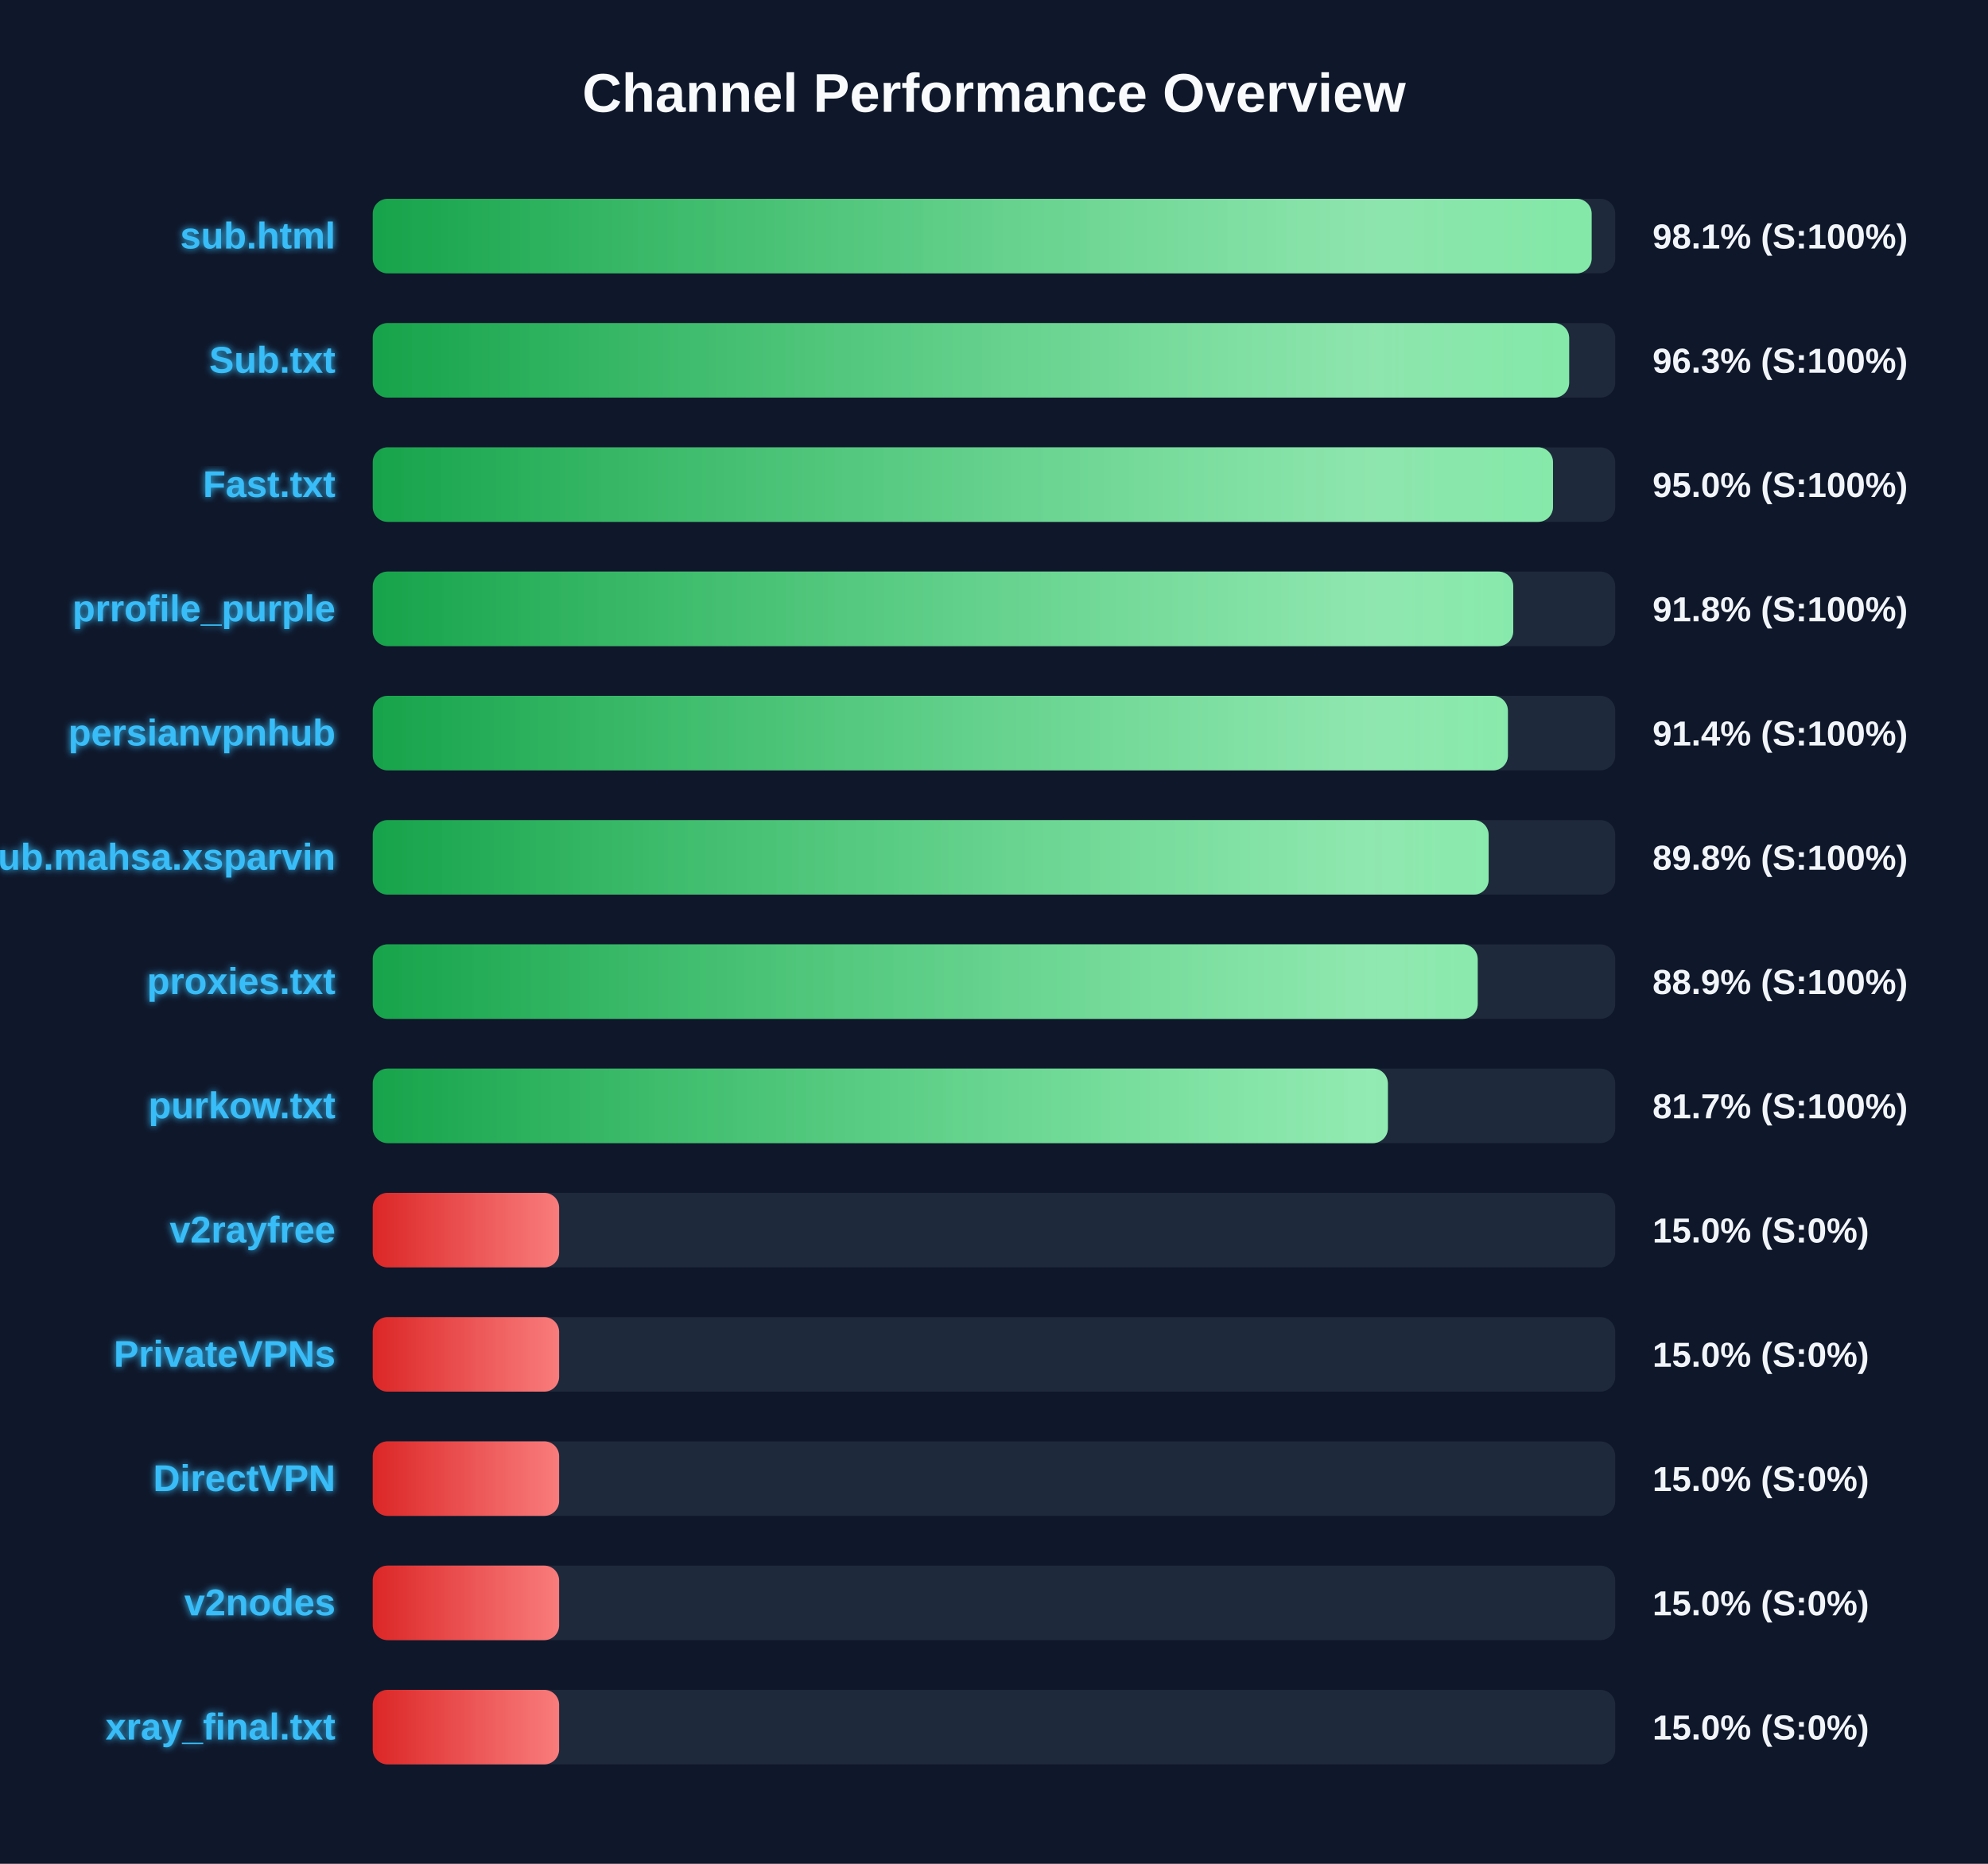
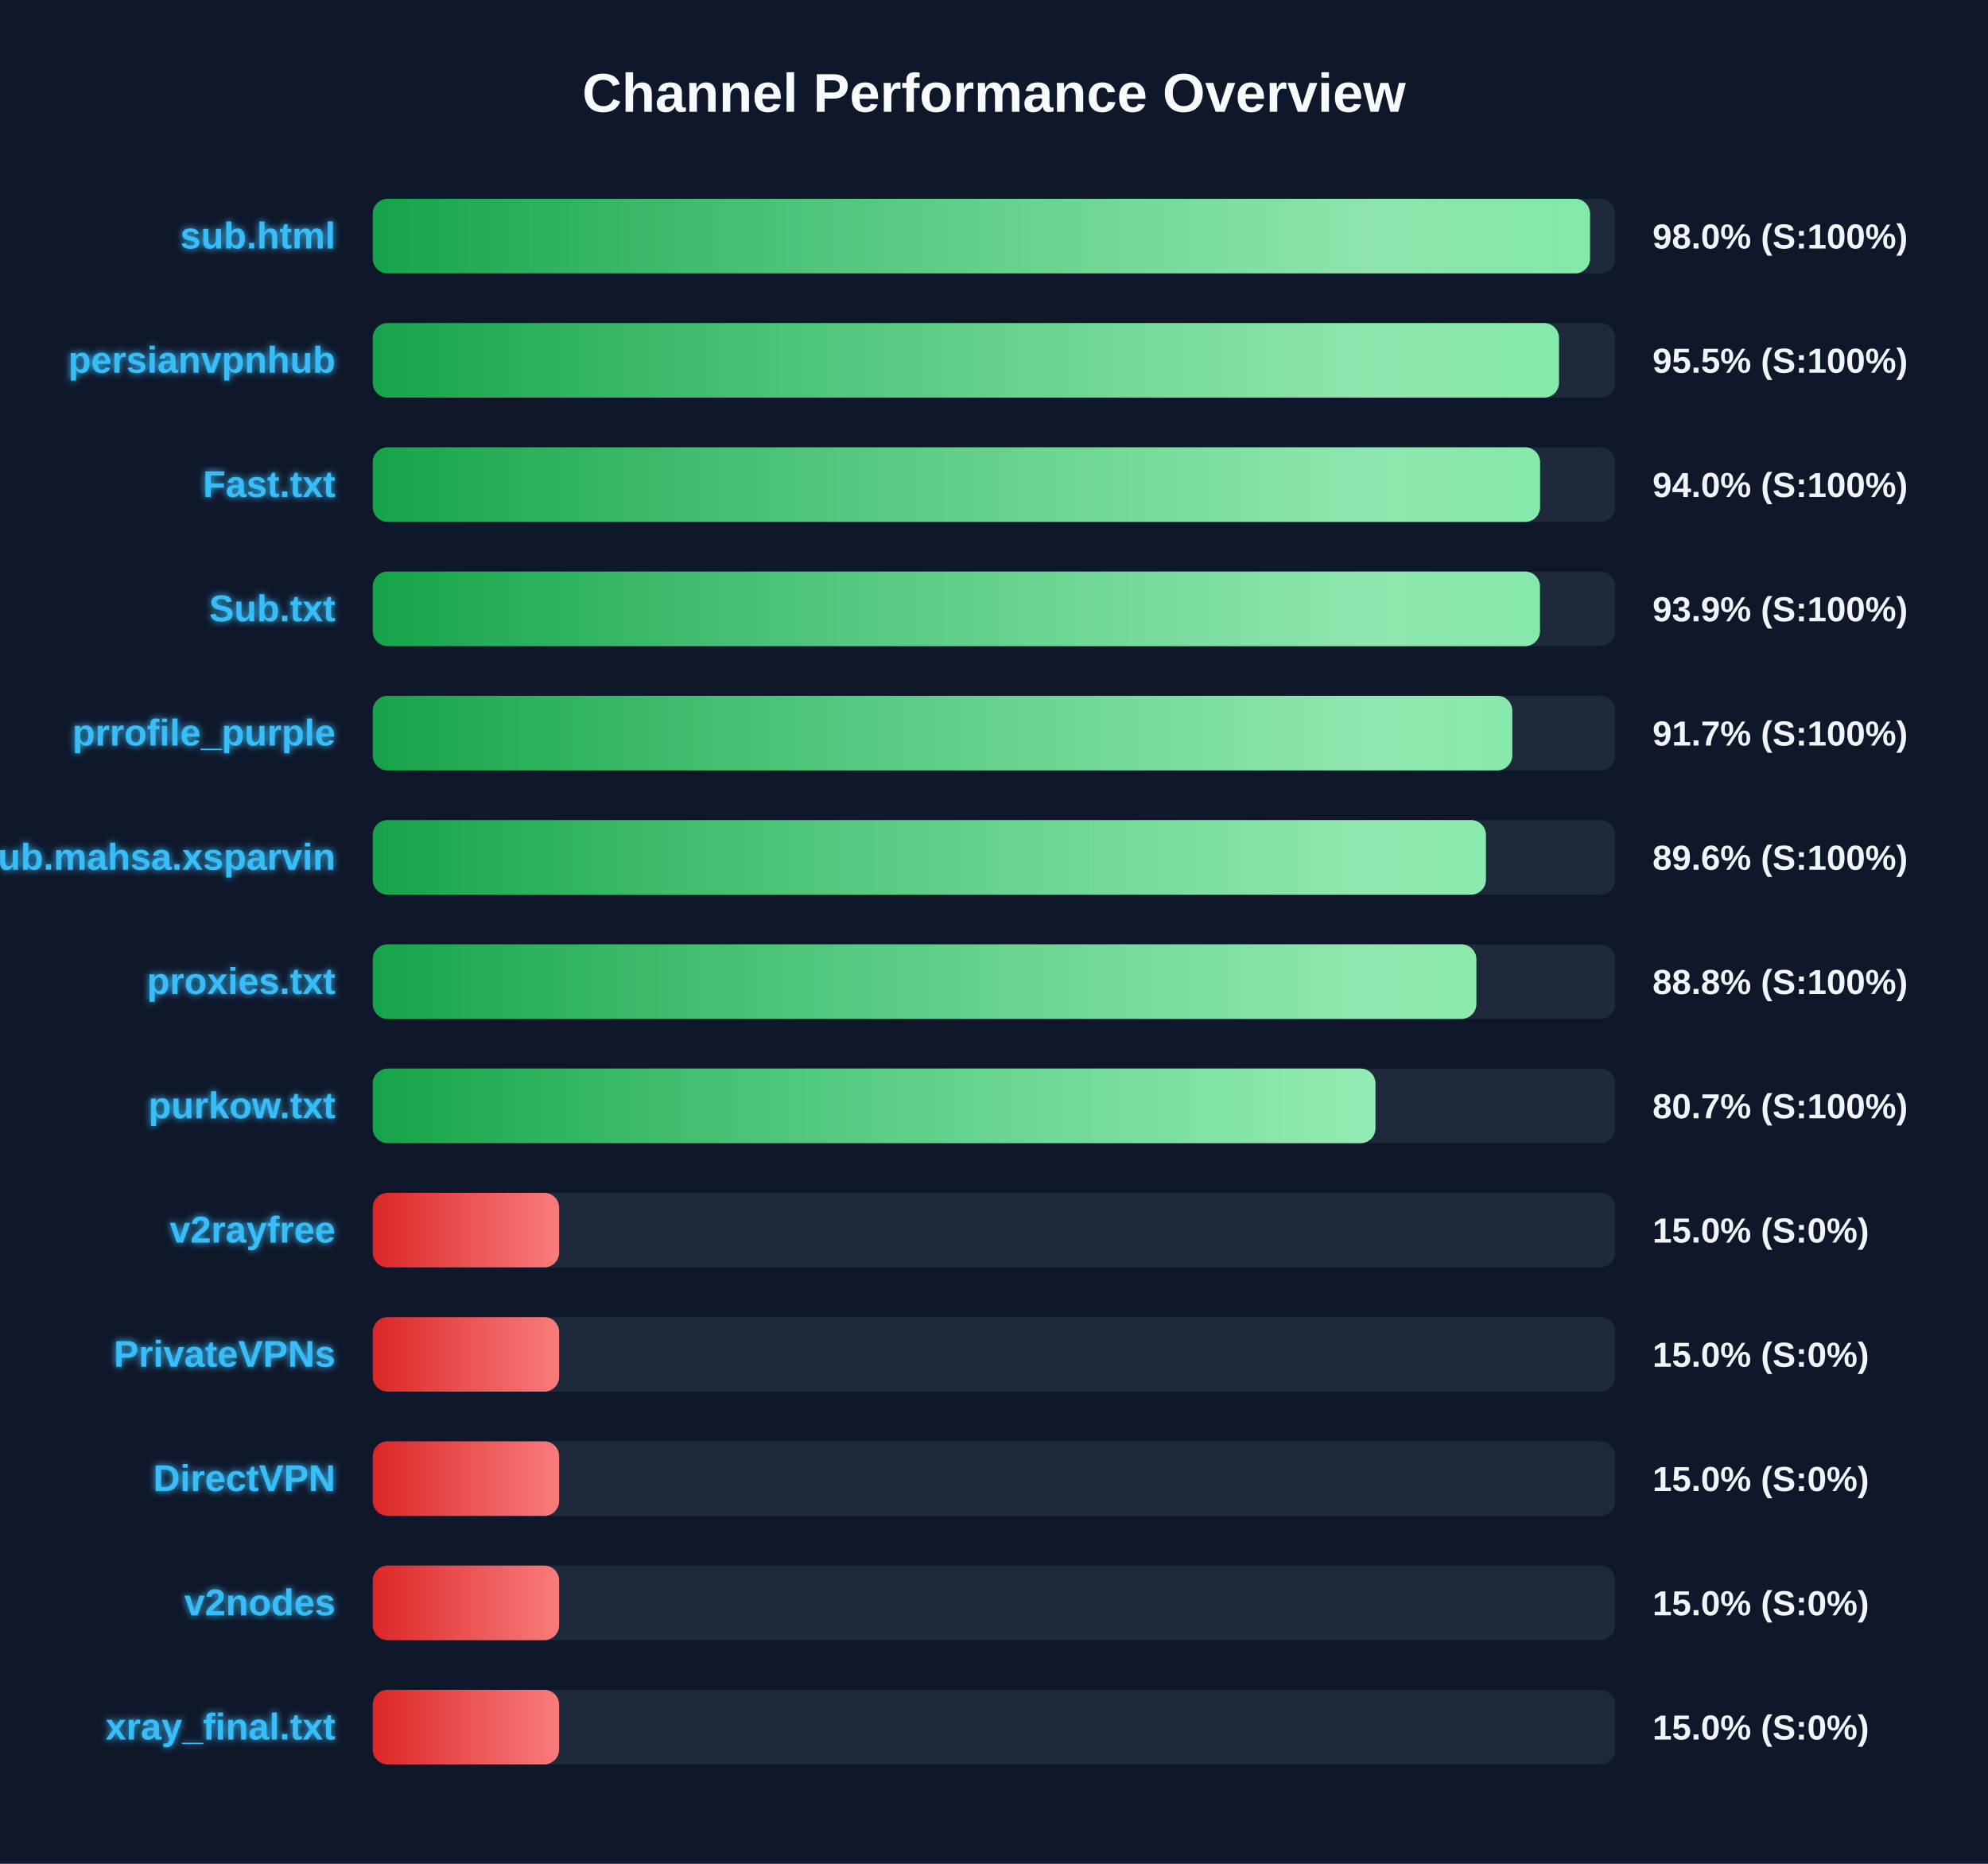
<svg xmlns="http://www.w3.org/2000/svg" width="800" height="750" version="1.1">
  <defs>
    <linearGradient id="grad-green" x1="0%" y1="0%" x2="100%" y2="0%">
      <stop offset="0%" stop-color="#16a34a" />
      <stop offset="100%" stop-color="#4ade80" />
    </linearGradient>
    <linearGradient id="grad-yellow" x1="0%" y1="0%" x2="100%" y2="0%">
      <stop offset="0%" stop-color="#ca8a04" />
      <stop offset="100%" stop-color="#fde047" />
    </linearGradient>
    <linearGradient id="grad-red" x1="0%" y1="0%" x2="100%" y2="0%">
      <stop offset="0%" stop-color="#dc2626" />
      <stop offset="100%" stop-color="#f87171" />
    </linearGradient>
    <linearGradient id="shimmer" x1="0%" y1="0%" x2="100%" y2="0%">
      <stop offset="0%" stop-color="rgba(255,255,255,0)" />
      <stop offset="50%" stop-color="rgba(255,255,255,0.4)" />
      <stop offset="100%" stop-color="rgba(255,255,255,0)" />
    </linearGradient>
    <filter id="glow" x="-20%" y="-20%" width="140%" height="140%">
      <feGaussianBlur stdDeviation="1.5" result="blur" />
      <feComposite in="SourceGraphic" in2="blur" operator="over" />
    </filter>
  </defs>
  <style>
        .bg-rect { fill: #0f172a; }
        .title { font: bold 22px 'Segoe UI', Arial, sans-serif; fill: #f8fafc; }
        .row { font: bold 15px 'Segoe UI', Arial, sans-serif; fill: #38bdf8; filter: url(#glow); }
        .score { font: bold 14px 'Segoe UI', Arial, sans-serif; fill: #f1f5f9; }
        @keyframes shimmer-anim {
            0% { transform: translateX(-100%); }
            100% { transform: translateX(200%); }
        }
        .shimmer-rect {
            animation: shimmer-anim 2.5s infinite linear;
        }
    </style>
  <rect width="100%" height="100%" class="bg-rect" />
  <text x="400" y="45" text-anchor="middle" class="title">Channel Performance Overview</text>
  <rect x="150" y="80" width="500" height="30" fill="#1e293b" rx="6" />
  <clipPath id="clip-0">
-     <rect x="150" y="80" width="490.5" height="30" rx="6" />
+     <rect x="150" y="80" width="489.85" height="30" rx="6" />
  </clipPath>
-   <rect x="150" y="80" width="490.5" height="30" fill="url(#grad-green)" rx="6" />
+   <rect x="150" y="80" width="489.85" height="30" fill="url(#grad-green)" rx="6" />
  <g clip-path="url(#clip-0)">
    <rect x="150" y="80" width="100%" height="30" fill="url(#shimmer)" class="shimmer-rect" />
  </g>
  <text x="135" y="100" text-anchor="end" class="row">sub.html</text>
-   <text x="665" y="100" text-anchor="start" class="score">98.1% (S:100%)</text>
+   <text x="665" y="100" text-anchor="start" class="score">98.0% (S:100%)</text>
  <rect x="150" y="130" width="500" height="30" fill="#1e293b" rx="6" />
  <clipPath id="clip-1">
-     <rect x="150" y="130" width="481.45" height="30" rx="6" />
+     <rect x="150" y="130" width="477.35" height="30" rx="6" />
  </clipPath>
-   <rect x="150" y="130" width="481.45" height="30" fill="url(#grad-green)" rx="6" />
+   <rect x="150" y="130" width="477.35" height="30" fill="url(#grad-green)" rx="6" />
  <g clip-path="url(#clip-1)">
    <rect x="150" y="130" width="100%" height="30" fill="url(#shimmer)" class="shimmer-rect" />
  </g>
-   <text x="135" y="150" text-anchor="end" class="row">Sub.txt</text>
-   <text x="665" y="150" text-anchor="start" class="score">96.3% (S:100%)</text>
+   <text x="135" y="150" text-anchor="end" class="row">persianvpnhub</text>
+   <text x="665" y="150" text-anchor="start" class="score">95.5% (S:100%)</text>
  <rect x="150" y="180" width="500" height="30" fill="#1e293b" rx="6" />
  <clipPath id="clip-2">
-     <rect x="150" y="180" width="474.95" height="30" rx="6" />
+     <rect x="150" y="180" width="469.75" height="30" rx="6" />
  </clipPath>
-   <rect x="150" y="180" width="474.95" height="30" fill="url(#grad-green)" rx="6" />
+   <rect x="150" y="180" width="469.75" height="30" fill="url(#grad-green)" rx="6" />
  <g clip-path="url(#clip-2)">
    <rect x="150" y="180" width="100%" height="30" fill="url(#shimmer)" class="shimmer-rect" />
  </g>
  <text x="135" y="200" text-anchor="end" class="row">Fast.txt</text>
-   <text x="665" y="200" text-anchor="start" class="score">95.0% (S:100%)</text>
+   <text x="665" y="200" text-anchor="start" class="score">94.0% (S:100%)</text>
  <rect x="150" y="230" width="500" height="30" fill="#1e293b" rx="6" />
  <clipPath id="clip-3">
-     <rect x="150" y="230" width="458.95" height="30" rx="6" />
+     <rect x="150" y="230" width="469.7" height="30" rx="6" />
  </clipPath>
-   <rect x="150" y="230" width="458.95" height="30" fill="url(#grad-green)" rx="6" />
+   <rect x="150" y="230" width="469.7" height="30" fill="url(#grad-green)" rx="6" />
  <g clip-path="url(#clip-3)">
    <rect x="150" y="230" width="100%" height="30" fill="url(#shimmer)" class="shimmer-rect" />
  </g>
-   <text x="135" y="250" text-anchor="end" class="row">prrofile_purple</text>
-   <text x="665" y="250" text-anchor="start" class="score">91.8% (S:100%)</text>
+   <text x="135" y="250" text-anchor="end" class="row">Sub.txt</text>
+   <text x="665" y="250" text-anchor="start" class="score">93.9% (S:100%)</text>
  <rect x="150" y="280" width="500" height="30" fill="#1e293b" rx="6" />
  <clipPath id="clip-4">
-     <rect x="150" y="280" width="456.8" height="30" rx="6" />
+     <rect x="150" y="280" width="458.55" height="30" rx="6" />
  </clipPath>
-   <rect x="150" y="280" width="456.8" height="30" fill="url(#grad-green)" rx="6" />
+   <rect x="150" y="280" width="458.55" height="30" fill="url(#grad-green)" rx="6" />
  <g clip-path="url(#clip-4)">
    <rect x="150" y="280" width="100%" height="30" fill="url(#shimmer)" class="shimmer-rect" />
  </g>
-   <text x="135" y="300" text-anchor="end" class="row">persianvpnhub</text>
-   <text x="665" y="300" text-anchor="start" class="score">91.4% (S:100%)</text>
+   <text x="135" y="300" text-anchor="end" class="row">prrofile_purple</text>
+   <text x="665" y="300" text-anchor="start" class="score">91.7% (S:100%)</text>
  <rect x="150" y="330" width="500" height="30" fill="#1e293b" rx="6" />
  <clipPath id="clip-5">
-     <rect x="150" y="330" width="449.05" height="30" rx="6" />
+     <rect x="150" y="330" width="447.95" height="30" rx="6" />
  </clipPath>
-   <rect x="150" y="330" width="449.05" height="30" fill="url(#grad-green)" rx="6" />
+   <rect x="150" y="330" width="447.95" height="30" fill="url(#grad-green)" rx="6" />
  <g clip-path="url(#clip-5)">
    <rect x="150" y="330" width="100%" height="30" fill="url(#shimmer)" class="shimmer-rect" />
  </g>
  <text x="135" y="350" text-anchor="end" class="row">Sub.mahsa.xsparvin</text>
-   <text x="665" y="350" text-anchor="start" class="score">89.8% (S:100%)</text>
+   <text x="665" y="350" text-anchor="start" class="score">89.6% (S:100%)</text>
  <rect x="150" y="380" width="500" height="30" fill="#1e293b" rx="6" />
  <clipPath id="clip-6">
-     <rect x="150" y="380" width="444.65" height="30" rx="6" />
+     <rect x="150" y="380" width="444.1" height="30" rx="6" />
  </clipPath>
-   <rect x="150" y="380" width="444.65" height="30" fill="url(#grad-green)" rx="6" />
+   <rect x="150" y="380" width="444.1" height="30" fill="url(#grad-green)" rx="6" />
  <g clip-path="url(#clip-6)">
    <rect x="150" y="380" width="100%" height="30" fill="url(#shimmer)" class="shimmer-rect" />
  </g>
  <text x="135" y="400" text-anchor="end" class="row">proxies.txt</text>
-   <text x="665" y="400" text-anchor="start" class="score">88.9% (S:100%)</text>
+   <text x="665" y="400" text-anchor="start" class="score">88.8% (S:100%)</text>
  <rect x="150" y="430" width="500" height="30" fill="#1e293b" rx="6" />
  <clipPath id="clip-7">
-     <rect x="150" y="430" width="408.5" height="30" rx="6" />
+     <rect x="150" y="430" width="403.5" height="30" rx="6" />
  </clipPath>
-   <rect x="150" y="430" width="408.5" height="30" fill="url(#grad-green)" rx="6" />
+   <rect x="150" y="430" width="403.5" height="30" fill="url(#grad-green)" rx="6" />
  <g clip-path="url(#clip-7)">
    <rect x="150" y="430" width="100%" height="30" fill="url(#shimmer)" class="shimmer-rect" />
  </g>
  <text x="135" y="450" text-anchor="end" class="row">purkow.txt</text>
-   <text x="665" y="450" text-anchor="start" class="score">81.7% (S:100%)</text>
+   <text x="665" y="450" text-anchor="start" class="score">80.7% (S:100%)</text>
  <rect x="150" y="480" width="500" height="30" fill="#1e293b" rx="6" />
  <clipPath id="clip-8">
    <rect x="150" y="480" width="75.0" height="30" rx="6" />
  </clipPath>
  <rect x="150" y="480" width="75.0" height="30" fill="url(#grad-red)" rx="6" />
  <g clip-path="url(#clip-8)">
    <rect x="150" y="480" width="100%" height="30" fill="url(#shimmer)" class="shimmer-rect" />
  </g>
  <text x="135" y="500" text-anchor="end" class="row">v2rayfree</text>
  <text x="665" y="500" text-anchor="start" class="score">15.0% (S:0%)</text>
  <rect x="150" y="530" width="500" height="30" fill="#1e293b" rx="6" />
  <clipPath id="clip-9">
    <rect x="150" y="530" width="75.0" height="30" rx="6" />
  </clipPath>
  <rect x="150" y="530" width="75.0" height="30" fill="url(#grad-red)" rx="6" />
  <g clip-path="url(#clip-9)">
    <rect x="150" y="530" width="100%" height="30" fill="url(#shimmer)" class="shimmer-rect" />
  </g>
  <text x="135" y="550" text-anchor="end" class="row">PrivateVPNs</text>
  <text x="665" y="550" text-anchor="start" class="score">15.0% (S:0%)</text>
  <rect x="150" y="580" width="500" height="30" fill="#1e293b" rx="6" />
  <clipPath id="clip-10">
    <rect x="150" y="580" width="75.0" height="30" rx="6" />
  </clipPath>
  <rect x="150" y="580" width="75.0" height="30" fill="url(#grad-red)" rx="6" />
  <g clip-path="url(#clip-10)">
    <rect x="150" y="580" width="100%" height="30" fill="url(#shimmer)" class="shimmer-rect" />
  </g>
  <text x="135" y="600" text-anchor="end" class="row">DirectVPN</text>
  <text x="665" y="600" text-anchor="start" class="score">15.0% (S:0%)</text>
  <rect x="150" y="630" width="500" height="30" fill="#1e293b" rx="6" />
  <clipPath id="clip-11">
    <rect x="150" y="630" width="75.0" height="30" rx="6" />
  </clipPath>
  <rect x="150" y="630" width="75.0" height="30" fill="url(#grad-red)" rx="6" />
  <g clip-path="url(#clip-11)">
    <rect x="150" y="630" width="100%" height="30" fill="url(#shimmer)" class="shimmer-rect" />
  </g>
  <text x="135" y="650" text-anchor="end" class="row">v2nodes</text>
  <text x="665" y="650" text-anchor="start" class="score">15.0% (S:0%)</text>
  <rect x="150" y="680" width="500" height="30" fill="#1e293b" rx="6" />
  <clipPath id="clip-12">
    <rect x="150" y="680" width="75.0" height="30" rx="6" />
  </clipPath>
  <rect x="150" y="680" width="75.0" height="30" fill="url(#grad-red)" rx="6" />
  <g clip-path="url(#clip-12)">
    <rect x="150" y="680" width="100%" height="30" fill="url(#shimmer)" class="shimmer-rect" />
  </g>
  <text x="135" y="700" text-anchor="end" class="row">xray_final.txt</text>
  <text x="665" y="700" text-anchor="start" class="score">15.0% (S:0%)</text>
</svg>
